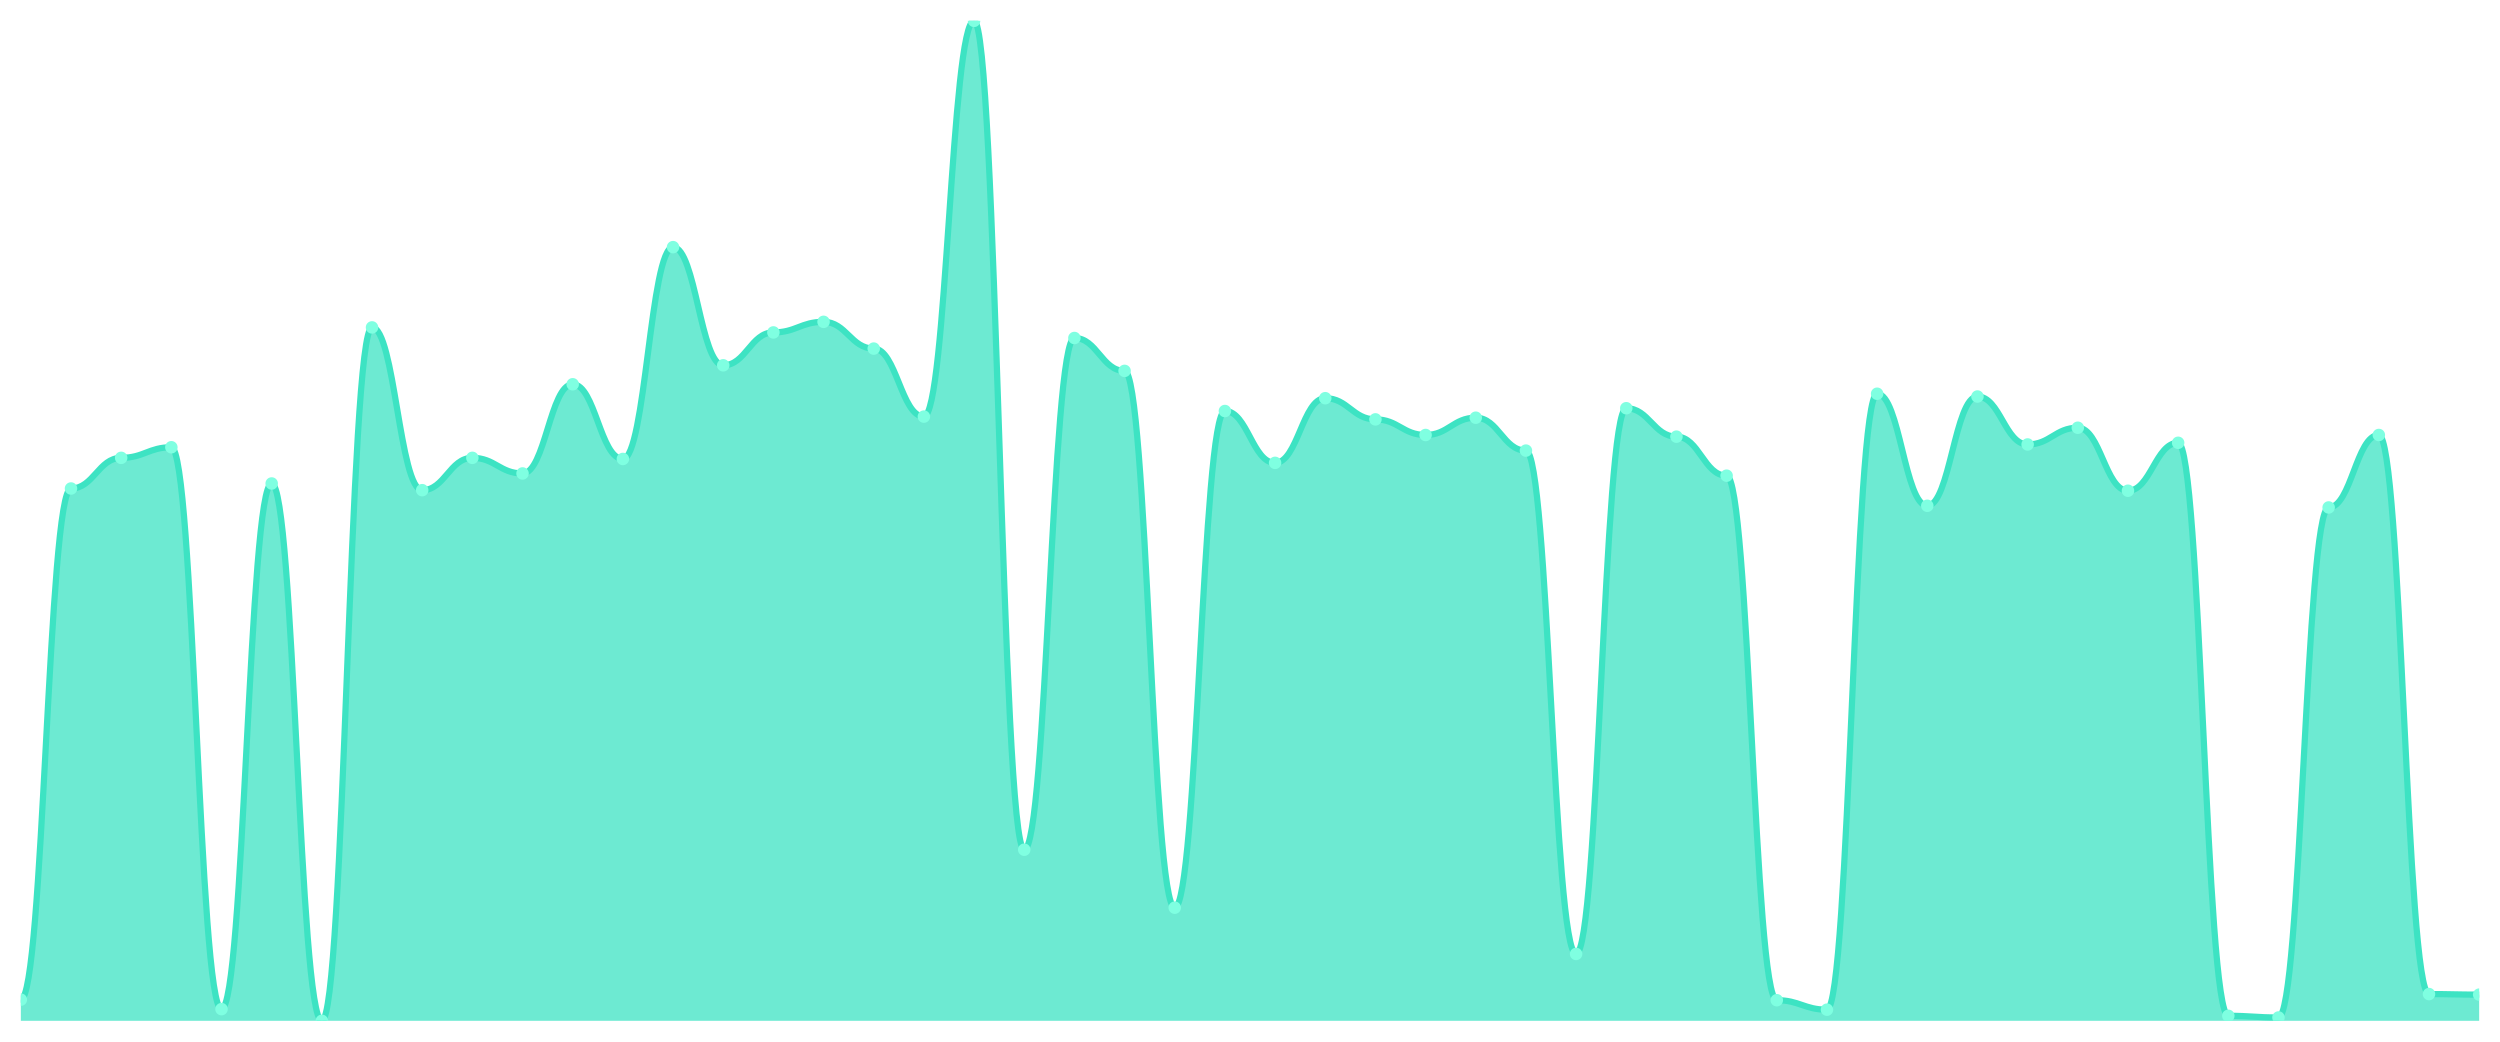
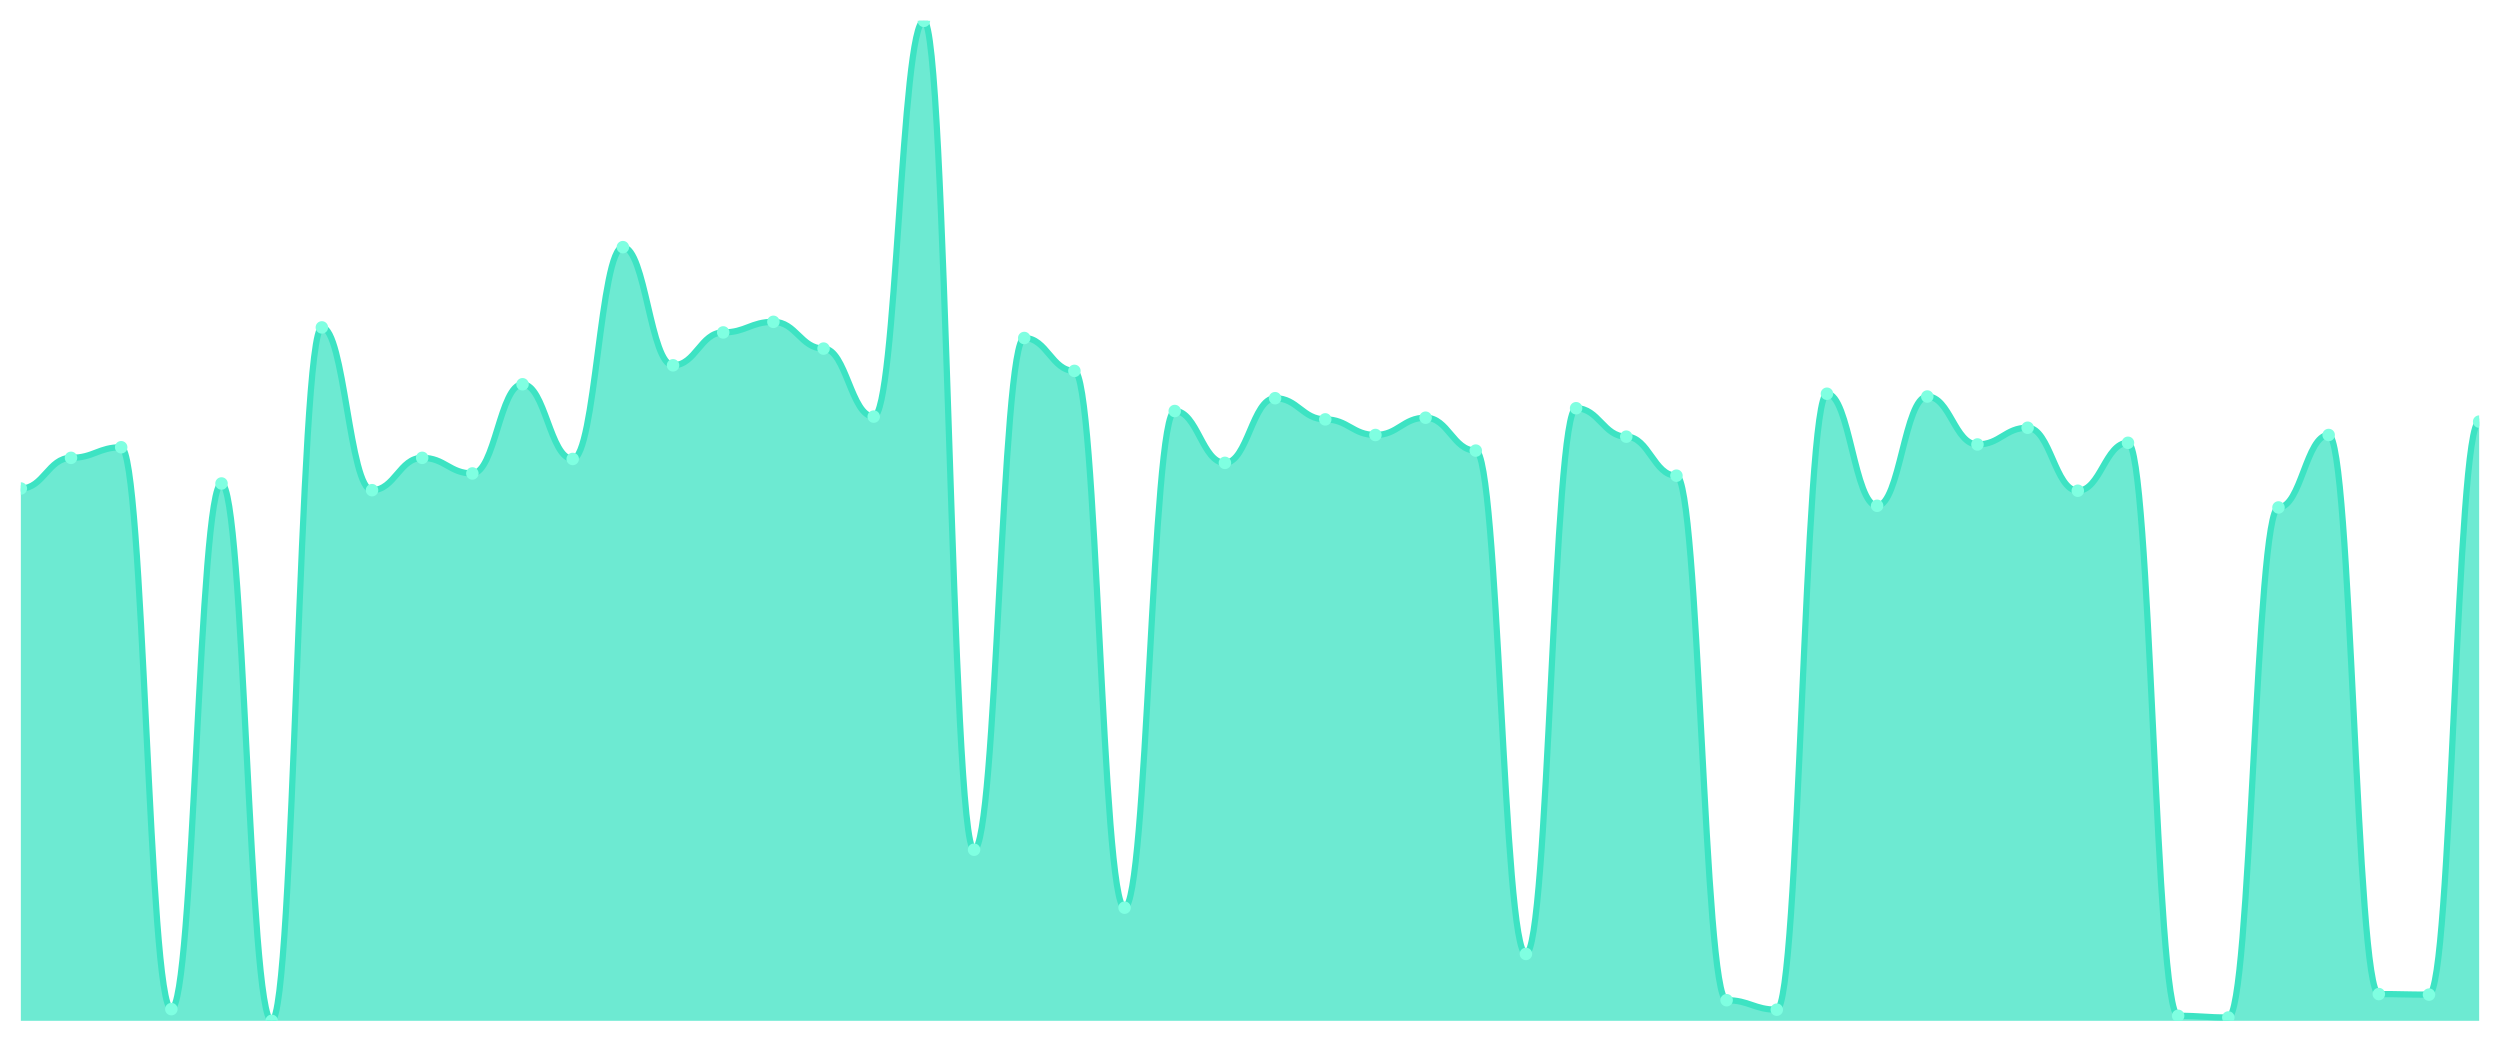
<svg xmlns="http://www.w3.org/2000/svg" viewBox="0 0 1200 500" width="1200" height="500">
  <defs>
    <clipPath id="c">
      <rect x="10" y="10" width="1180" height="480" />
    </clipPath>
  </defs>
  <rect width="1200" height="500" fill="none" />
  <g clip-path="url(#c)">
-     <path d="M 10,490 L 10,479.833 C 20.837,479.833 23.245,234.482 34.082,234.482 C 44.918,234.482 47.327,219.766 58.163,219.766 C 69,219.766 71.408,214.682 82.245,214.682 C 93.082,214.682 95.49,484.381 106.327,484.381 C 117.163,484.381 119.571,232.074 130.408,232.074 C 141.245,232.074 143.653,490 154.49,490 C 165.327,490 167.735,157.157 178.571,157.157 C 189.408,157.157 191.816,235.284 202.653,235.284 C 213.49,235.284 215.898,219.766 226.735,219.766 C 237.571,219.766 239.98,227.258 250.816,227.258 C 261.653,227.258 264.061,184.448 274.898,184.448 C 285.735,184.448 288.143,220.301 298.98,220.301 C 309.816,220.301 312.224,118.629 323.061,118.629 C 333.898,118.629 336.306,175.351 347.143,175.351 C 357.98,175.351 360.388,159.565 371.224,159.565 C 382.061,159.565 384.469,154.482 395.306,154.482 C 406.143,154.482 408.551,167.324 419.388,167.324 C 430.224,167.324 432.633,199.967 443.469,199.967 C 454.306,199.967 456.714,10 467.551,10 C 478.388,10 480.796,407.86 491.633,407.86 C 502.469,407.86 504.878,162.241 515.714,162.241 C 526.551,162.241 528.959,178.027 539.796,178.027 C 550.633,178.027 553.041,435.686 563.878,435.686 C 574.714,435.686 577.122,197.291 587.959,197.291 C 598.796,197.291 601.204,222.174 612.041,222.174 C 622.878,222.174 625.286,191.137 636.122,191.137 C 646.959,191.137 649.367,201.304 660.204,201.304 C 671.041,201.304 673.449,208.796 684.286,208.796 C 695.122,208.796 697.531,200.502 708.367,200.502 C 719.204,200.502 721.612,216.288 732.449,216.288 C 743.286,216.288 745.694,457.893 756.531,457.893 C 767.367,457.893 769.776,195.953 780.612,195.953 C 791.449,195.953 793.857,209.599 804.694,209.599 C 815.531,209.599 817.939,228.328 828.776,228.328 C 839.612,228.328 842.02,480.1 852.857,480.1 C 863.694,480.1 866.102,484.649 876.939,484.649 C 887.776,484.649 890.184,188.997 901.02,188.997 C 911.857,188.997 914.265,242.776 925.102,242.776 C 935.939,242.776 938.347,190.334 949.184,190.334 C 960.02,190.334 962.429,213.344 973.265,213.344 C 984.102,213.344 986.51,205.318 997.347,205.318 C 1008.184,205.318 1010.592,235.552 1021.429,235.552 C 1032.265,235.552 1034.673,212.542 1045.51,212.542 C 1056.347,212.542 1058.755,487.592 1069.592,487.592 C 1080.429,487.592 1082.837,488.395 1093.673,488.395 C 1104.51,488.395 1106.918,243.579 1117.755,243.579 C 1128.592,243.579 1131,208.796 1141.837,208.796 C 1152.673,208.796 1155.082,477.157 1165.918,477.157 C 1176.755,477.157 1179.163,477.425 1190,477.425 L 1190,490 Z" fill="rgba(61,227,195,0.75)" />
-     <path d="M 10,479.833 C 20.837,479.833 23.245,234.482 34.082,234.482 C 44.918,234.482 47.327,219.766 58.163,219.766 C 69,219.766 71.408,214.682 82.245,214.682 C 93.082,214.682 95.49,484.381 106.327,484.381 C 117.163,484.381 119.571,232.074 130.408,232.074 C 141.245,232.074 143.653,490 154.49,490 C 165.327,490 167.735,157.157 178.571,157.157 C 189.408,157.157 191.816,235.284 202.653,235.284 C 213.49,235.284 215.898,219.766 226.735,219.766 C 237.571,219.766 239.98,227.258 250.816,227.258 C 261.653,227.258 264.061,184.448 274.898,184.448 C 285.735,184.448 288.143,220.301 298.98,220.301 C 309.816,220.301 312.224,118.629 323.061,118.629 C 333.898,118.629 336.306,175.351 347.143,175.351 C 357.98,175.351 360.388,159.565 371.224,159.565 C 382.061,159.565 384.469,154.482 395.306,154.482 C 406.143,154.482 408.551,167.324 419.388,167.324 C 430.224,167.324 432.633,199.967 443.469,199.967 C 454.306,199.967 456.714,10 467.551,10 C 478.388,10 480.796,407.86 491.633,407.86 C 502.469,407.86 504.878,162.241 515.714,162.241 C 526.551,162.241 528.959,178.027 539.796,178.027 C 550.633,178.027 553.041,435.686 563.878,435.686 C 574.714,435.686 577.122,197.291 587.959,197.291 C 598.796,197.291 601.204,222.174 612.041,222.174 C 622.878,222.174 625.286,191.137 636.122,191.137 C 646.959,191.137 649.367,201.304 660.204,201.304 C 671.041,201.304 673.449,208.796 684.286,208.796 C 695.122,208.796 697.531,200.502 708.367,200.502 C 719.204,200.502 721.612,216.288 732.449,216.288 C 743.286,216.288 745.694,457.893 756.531,457.893 C 767.367,457.893 769.776,195.953 780.612,195.953 C 791.449,195.953 793.857,209.599 804.694,209.599 C 815.531,209.599 817.939,228.328 828.776,228.328 C 839.612,228.328 842.02,480.1 852.857,480.1 C 863.694,480.1 866.102,484.649 876.939,484.649 C 887.776,484.649 890.184,188.997 901.02,188.997 C 911.857,188.997 914.265,242.776 925.102,242.776 C 935.939,242.776 938.347,190.334 949.184,190.334 C 960.02,190.334 962.429,213.344 973.265,213.344 C 984.102,213.344 986.51,205.318 997.347,205.318 C 1008.184,205.318 1010.592,235.552 1021.429,235.552 C 1032.265,235.552 1034.673,212.542 1045.51,212.542 C 1056.347,212.542 1058.755,487.592 1069.592,487.592 C 1080.429,487.592 1082.837,488.395 1093.673,488.395 C 1104.51,488.395 1106.918,243.579 1117.755,243.579 C 1128.592,243.579 1131,208.796 1141.837,208.796 C 1152.673,208.796 1155.082,477.157 1165.918,477.157 C 1176.755,477.157 1179.163,477.425 1190,477.425" fill="none" stroke="#3de3c3" stroke-width="3" stroke-linecap="round" stroke-linejoin="round" />
-     <circle cx="10" cy="479.833" r="3" fill="#7fffe1" />
-     <circle cx="34.082" cy="234.482" r="3" fill="#7fffe1" />
-     <circle cx="58.163" cy="219.766" r="3" fill="#7fffe1" />
-     <circle cx="82.245" cy="214.682" r="3" fill="#7fffe1" />
-     <circle cx="106.327" cy="484.381" r="3" fill="#7fffe1" />
-     <circle cx="130.408" cy="232.074" r="3" fill="#7fffe1" />
-     <circle cx="154.49" cy="490" r="3" fill="#7fffe1" />
-     <circle cx="178.571" cy="157.157" r="3" fill="#7fffe1" />
-     <circle cx="202.653" cy="235.284" r="3" fill="#7fffe1" />
-     <circle cx="226.735" cy="219.766" r="3" fill="#7fffe1" />
-     <circle cx="250.816" cy="227.258" r="3" fill="#7fffe1" />
-     <circle cx="274.898" cy="184.448" r="3" fill="#7fffe1" />
-     <circle cx="298.98" cy="220.301" r="3" fill="#7fffe1" />
-     <circle cx="323.061" cy="118.629" r="3" fill="#7fffe1" />
-     <circle cx="347.143" cy="175.351" r="3" fill="#7fffe1" />
-     <circle cx="371.224" cy="159.565" r="3" fill="#7fffe1" />
-     <circle cx="395.306" cy="154.482" r="3" fill="#7fffe1" />
-     <circle cx="419.388" cy="167.324" r="3" fill="#7fffe1" />
-     <circle cx="443.469" cy="199.967" r="3" fill="#7fffe1" />
-     <circle cx="467.551" cy="10" r="3" fill="#7fffe1" />
-     <circle cx="491.633" cy="407.86" r="3" fill="#7fffe1" />
-     <circle cx="515.714" cy="162.241" r="3" fill="#7fffe1" />
-     <circle cx="539.796" cy="178.027" r="3" fill="#7fffe1" />
-     <circle cx="563.878" cy="435.686" r="3" fill="#7fffe1" />
-     <circle cx="587.959" cy="197.291" r="3" fill="#7fffe1" />
-     <circle cx="612.041" cy="222.174" r="3" fill="#7fffe1" />
-     <circle cx="636.122" cy="191.137" r="3" fill="#7fffe1" />
-     <circle cx="660.204" cy="201.304" r="3" fill="#7fffe1" />
-     <circle cx="684.286" cy="208.796" r="3" fill="#7fffe1" />
-     <circle cx="708.367" cy="200.502" r="3" fill="#7fffe1" />
-     <circle cx="732.449" cy="216.288" r="3" fill="#7fffe1" />
-     <circle cx="756.531" cy="457.893" r="3" fill="#7fffe1" />
-     <circle cx="780.612" cy="195.953" r="3" fill="#7fffe1" />
-     <circle cx="804.694" cy="209.599" r="3" fill="#7fffe1" />
-     <circle cx="828.776" cy="228.328" r="3" fill="#7fffe1" />
-     <circle cx="852.857" cy="480.1" r="3" fill="#7fffe1" />
-     <circle cx="876.939" cy="484.649" r="3" fill="#7fffe1" />
-     <circle cx="901.02" cy="188.997" r="3" fill="#7fffe1" />
-     <circle cx="925.102" cy="242.776" r="3" fill="#7fffe1" />
-     <circle cx="949.184" cy="190.334" r="3" fill="#7fffe1" />
-     <circle cx="973.265" cy="213.344" r="3" fill="#7fffe1" />
-     <circle cx="997.347" cy="205.318" r="3" fill="#7fffe1" />
-     <circle cx="1021.429" cy="235.552" r="3" fill="#7fffe1" />
-     <circle cx="1045.51" cy="212.542" r="3" fill="#7fffe1" />
-     <circle cx="1069.592" cy="487.592" r="3" fill="#7fffe1" />
-     <circle cx="1093.673" cy="488.395" r="3" fill="#7fffe1" />
-     <circle cx="1117.755" cy="243.579" r="3" fill="#7fffe1" />
-     <circle cx="1141.837" cy="208.796" r="3" fill="#7fffe1" />
-     <circle cx="1165.918" cy="477.157" r="3" fill="#7fffe1" />
-     <circle cx="1190" cy="477.425" r="3" fill="#7fffe1" />
+     <path d="M 10,490 L 10,234.482 C 20.837,234.482 23.245,219.766 34.082,219.766 C 44.918,219.766 47.327,214.682 58.163,214.682 C 69,214.682 71.408,484.381 82.245,484.381 C 93.082,484.381 95.49,232.074 106.327,232.074 C 117.163,232.074 119.571,490 130.408,490 C 141.245,490 143.653,157.157 154.49,157.157 C 165.327,157.157 167.735,235.284 178.571,235.284 C 189.408,235.284 191.816,219.766 202.653,219.766 C 213.49,219.766 215.898,227.258 226.735,227.258 C 237.571,227.258 239.98,184.448 250.816,184.448 C 261.653,184.448 264.061,220.301 274.898,220.301 C 285.735,220.301 288.143,118.629 298.98,118.629 C 309.816,118.629 312.224,175.351 323.061,175.351 C 333.898,175.351 336.306,159.565 347.143,159.565 C 357.98,159.565 360.388,154.482 371.224,154.482 C 382.061,154.482 384.469,167.324 395.306,167.324 C 406.143,167.324 408.551,199.967 419.388,199.967 C 430.224,199.967 432.633,10 443.469,10 C 454.306,10 456.714,407.86 467.551,407.86 C 478.388,407.86 480.796,162.241 491.633,162.241 C 502.469,162.241 504.878,178.027 515.714,178.027 C 526.551,178.027 528.959,435.686 539.796,435.686 C 550.633,435.686 553.041,197.291 563.878,197.291 C 574.714,197.291 577.122,222.174 587.959,222.174 C 598.796,222.174 601.204,191.137 612.041,191.137 C 622.878,191.137 625.286,201.304 636.122,201.304 C 646.959,201.304 649.367,208.796 660.204,208.796 C 671.041,208.796 673.449,200.502 684.286,200.502 C 695.122,200.502 697.531,216.288 708.367,216.288 C 719.204,216.288 721.612,457.893 732.449,457.893 C 743.286,457.893 745.694,195.953 756.531,195.953 C 767.367,195.953 769.776,209.599 780.612,209.599 C 791.449,209.599 793.857,228.328 804.694,228.328 C 815.531,228.328 817.939,480.1 828.776,480.1 C 839.612,480.1 842.02,484.649 852.857,484.649 C 863.694,484.649 866.102,188.997 876.939,188.997 C 887.776,188.997 890.184,242.776 901.02,242.776 C 911.857,242.776 914.265,190.334 925.102,190.334 C 935.939,190.334 938.347,213.344 949.184,213.344 C 960.02,213.344 962.429,205.318 973.265,205.318 C 984.102,205.318 986.51,235.552 997.347,235.552 C 1008.184,235.552 1010.592,212.542 1021.429,212.542 C 1032.265,212.542 1034.673,487.592 1045.51,487.592 C 1056.347,487.592 1058.755,488.395 1069.592,488.395 C 1080.429,488.395 1082.837,243.579 1093.673,243.579 C 1104.51,243.579 1106.918,208.796 1117.755,208.796 C 1128.592,208.796 1131,477.157 1141.837,477.157 C 1152.673,477.157 1155.082,477.425 1165.918,477.425 C 1176.755,477.425 1179.163,202.375 1190,202.375 L 1190,490 Z" fill="rgba(61,227,195,0.75)" />
+     <path d="M 10,234.482 C 20.837,234.482 23.245,219.766 34.082,219.766 C 44.918,219.766 47.327,214.682 58.163,214.682 C 69,214.682 71.408,484.381 82.245,484.381 C 93.082,484.381 95.49,232.074 106.327,232.074 C 117.163,232.074 119.571,490 130.408,490 C 141.245,490 143.653,157.157 154.49,157.157 C 165.327,157.157 167.735,235.284 178.571,235.284 C 189.408,235.284 191.816,219.766 202.653,219.766 C 213.49,219.766 215.898,227.258 226.735,227.258 C 237.571,227.258 239.98,184.448 250.816,184.448 C 261.653,184.448 264.061,220.301 274.898,220.301 C 285.735,220.301 288.143,118.629 298.98,118.629 C 309.816,118.629 312.224,175.351 323.061,175.351 C 333.898,175.351 336.306,159.565 347.143,159.565 C 357.98,159.565 360.388,154.482 371.224,154.482 C 382.061,154.482 384.469,167.324 395.306,167.324 C 406.143,167.324 408.551,199.967 419.388,199.967 C 430.224,199.967 432.633,10 443.469,10 C 454.306,10 456.714,407.86 467.551,407.86 C 478.388,407.86 480.796,162.241 491.633,162.241 C 502.469,162.241 504.878,178.027 515.714,178.027 C 526.551,178.027 528.959,435.686 539.796,435.686 C 550.633,435.686 553.041,197.291 563.878,197.291 C 574.714,197.291 577.122,222.174 587.959,222.174 C 598.796,222.174 601.204,191.137 612.041,191.137 C 622.878,191.137 625.286,201.304 636.122,201.304 C 646.959,201.304 649.367,208.796 660.204,208.796 C 671.041,208.796 673.449,200.502 684.286,200.502 C 695.122,200.502 697.531,216.288 708.367,216.288 C 719.204,216.288 721.612,457.893 732.449,457.893 C 743.286,457.893 745.694,195.953 756.531,195.953 C 767.367,195.953 769.776,209.599 780.612,209.599 C 791.449,209.599 793.857,228.328 804.694,228.328 C 815.531,228.328 817.939,480.1 828.776,480.1 C 839.612,480.1 842.02,484.649 852.857,484.649 C 863.694,484.649 866.102,188.997 876.939,188.997 C 887.776,188.997 890.184,242.776 901.02,242.776 C 911.857,242.776 914.265,190.334 925.102,190.334 C 935.939,190.334 938.347,213.344 949.184,213.344 C 960.02,213.344 962.429,205.318 973.265,205.318 C 984.102,205.318 986.51,235.552 997.347,235.552 C 1008.184,235.552 1010.592,212.542 1021.429,212.542 C 1032.265,212.542 1034.673,487.592 1045.51,487.592 C 1056.347,487.592 1058.755,488.395 1069.592,488.395 C 1080.429,488.395 1082.837,243.579 1093.673,243.579 C 1104.51,243.579 1106.918,208.796 1117.755,208.796 C 1128.592,208.796 1131,477.157 1141.837,477.157 C 1152.673,477.157 1155.082,477.425 1165.918,477.425 C 1176.755,477.425 1179.163,202.375 1190,202.375" fill="none" stroke="#3de3c3" stroke-width="3" stroke-linecap="round" stroke-linejoin="round" />
+     <circle cx="10" cy="234.482" r="3" fill="#7fffe1" />
+     <circle cx="34.082" cy="219.766" r="3" fill="#7fffe1" />
+     <circle cx="58.163" cy="214.682" r="3" fill="#7fffe1" />
+     <circle cx="82.245" cy="484.381" r="3" fill="#7fffe1" />
+     <circle cx="106.327" cy="232.074" r="3" fill="#7fffe1" />
+     <circle cx="130.408" cy="490" r="3" fill="#7fffe1" />
+     <circle cx="154.49" cy="157.157" r="3" fill="#7fffe1" />
+     <circle cx="178.571" cy="235.284" r="3" fill="#7fffe1" />
+     <circle cx="202.653" cy="219.766" r="3" fill="#7fffe1" />
+     <circle cx="226.735" cy="227.258" r="3" fill="#7fffe1" />
+     <circle cx="250.816" cy="184.448" r="3" fill="#7fffe1" />
+     <circle cx="274.898" cy="220.301" r="3" fill="#7fffe1" />
+     <circle cx="298.98" cy="118.629" r="3" fill="#7fffe1" />
+     <circle cx="323.061" cy="175.351" r="3" fill="#7fffe1" />
+     <circle cx="347.143" cy="159.565" r="3" fill="#7fffe1" />
+     <circle cx="371.224" cy="154.482" r="3" fill="#7fffe1" />
+     <circle cx="395.306" cy="167.324" r="3" fill="#7fffe1" />
+     <circle cx="419.388" cy="199.967" r="3" fill="#7fffe1" />
+     <circle cx="443.469" cy="10" r="3" fill="#7fffe1" />
+     <circle cx="467.551" cy="407.86" r="3" fill="#7fffe1" />
+     <circle cx="491.633" cy="162.241" r="3" fill="#7fffe1" />
+     <circle cx="515.714" cy="178.027" r="3" fill="#7fffe1" />
+     <circle cx="539.796" cy="435.686" r="3" fill="#7fffe1" />
+     <circle cx="563.878" cy="197.291" r="3" fill="#7fffe1" />
+     <circle cx="587.959" cy="222.174" r="3" fill="#7fffe1" />
+     <circle cx="612.041" cy="191.137" r="3" fill="#7fffe1" />
+     <circle cx="636.122" cy="201.304" r="3" fill="#7fffe1" />
+     <circle cx="660.204" cy="208.796" r="3" fill="#7fffe1" />
+     <circle cx="684.286" cy="200.502" r="3" fill="#7fffe1" />
+     <circle cx="708.367" cy="216.288" r="3" fill="#7fffe1" />
+     <circle cx="732.449" cy="457.893" r="3" fill="#7fffe1" />
+     <circle cx="756.531" cy="195.953" r="3" fill="#7fffe1" />
+     <circle cx="780.612" cy="209.599" r="3" fill="#7fffe1" />
+     <circle cx="804.694" cy="228.328" r="3" fill="#7fffe1" />
+     <circle cx="828.776" cy="480.1" r="3" fill="#7fffe1" />
+     <circle cx="852.857" cy="484.649" r="3" fill="#7fffe1" />
+     <circle cx="876.939" cy="188.997" r="3" fill="#7fffe1" />
+     <circle cx="901.02" cy="242.776" r="3" fill="#7fffe1" />
+     <circle cx="925.102" cy="190.334" r="3" fill="#7fffe1" />
+     <circle cx="949.184" cy="213.344" r="3" fill="#7fffe1" />
+     <circle cx="973.265" cy="205.318" r="3" fill="#7fffe1" />
+     <circle cx="997.347" cy="235.552" r="3" fill="#7fffe1" />
+     <circle cx="1021.429" cy="212.542" r="3" fill="#7fffe1" />
+     <circle cx="1045.51" cy="487.592" r="3" fill="#7fffe1" />
+     <circle cx="1069.592" cy="488.395" r="3" fill="#7fffe1" />
+     <circle cx="1093.673" cy="243.579" r="3" fill="#7fffe1" />
+     <circle cx="1117.755" cy="208.796" r="3" fill="#7fffe1" />
+     <circle cx="1141.837" cy="477.157" r="3" fill="#7fffe1" />
+     <circle cx="1165.918" cy="477.425" r="3" fill="#7fffe1" />
+     <circle cx="1190" cy="202.375" r="3" fill="#7fffe1" />
  </g>
</svg>
